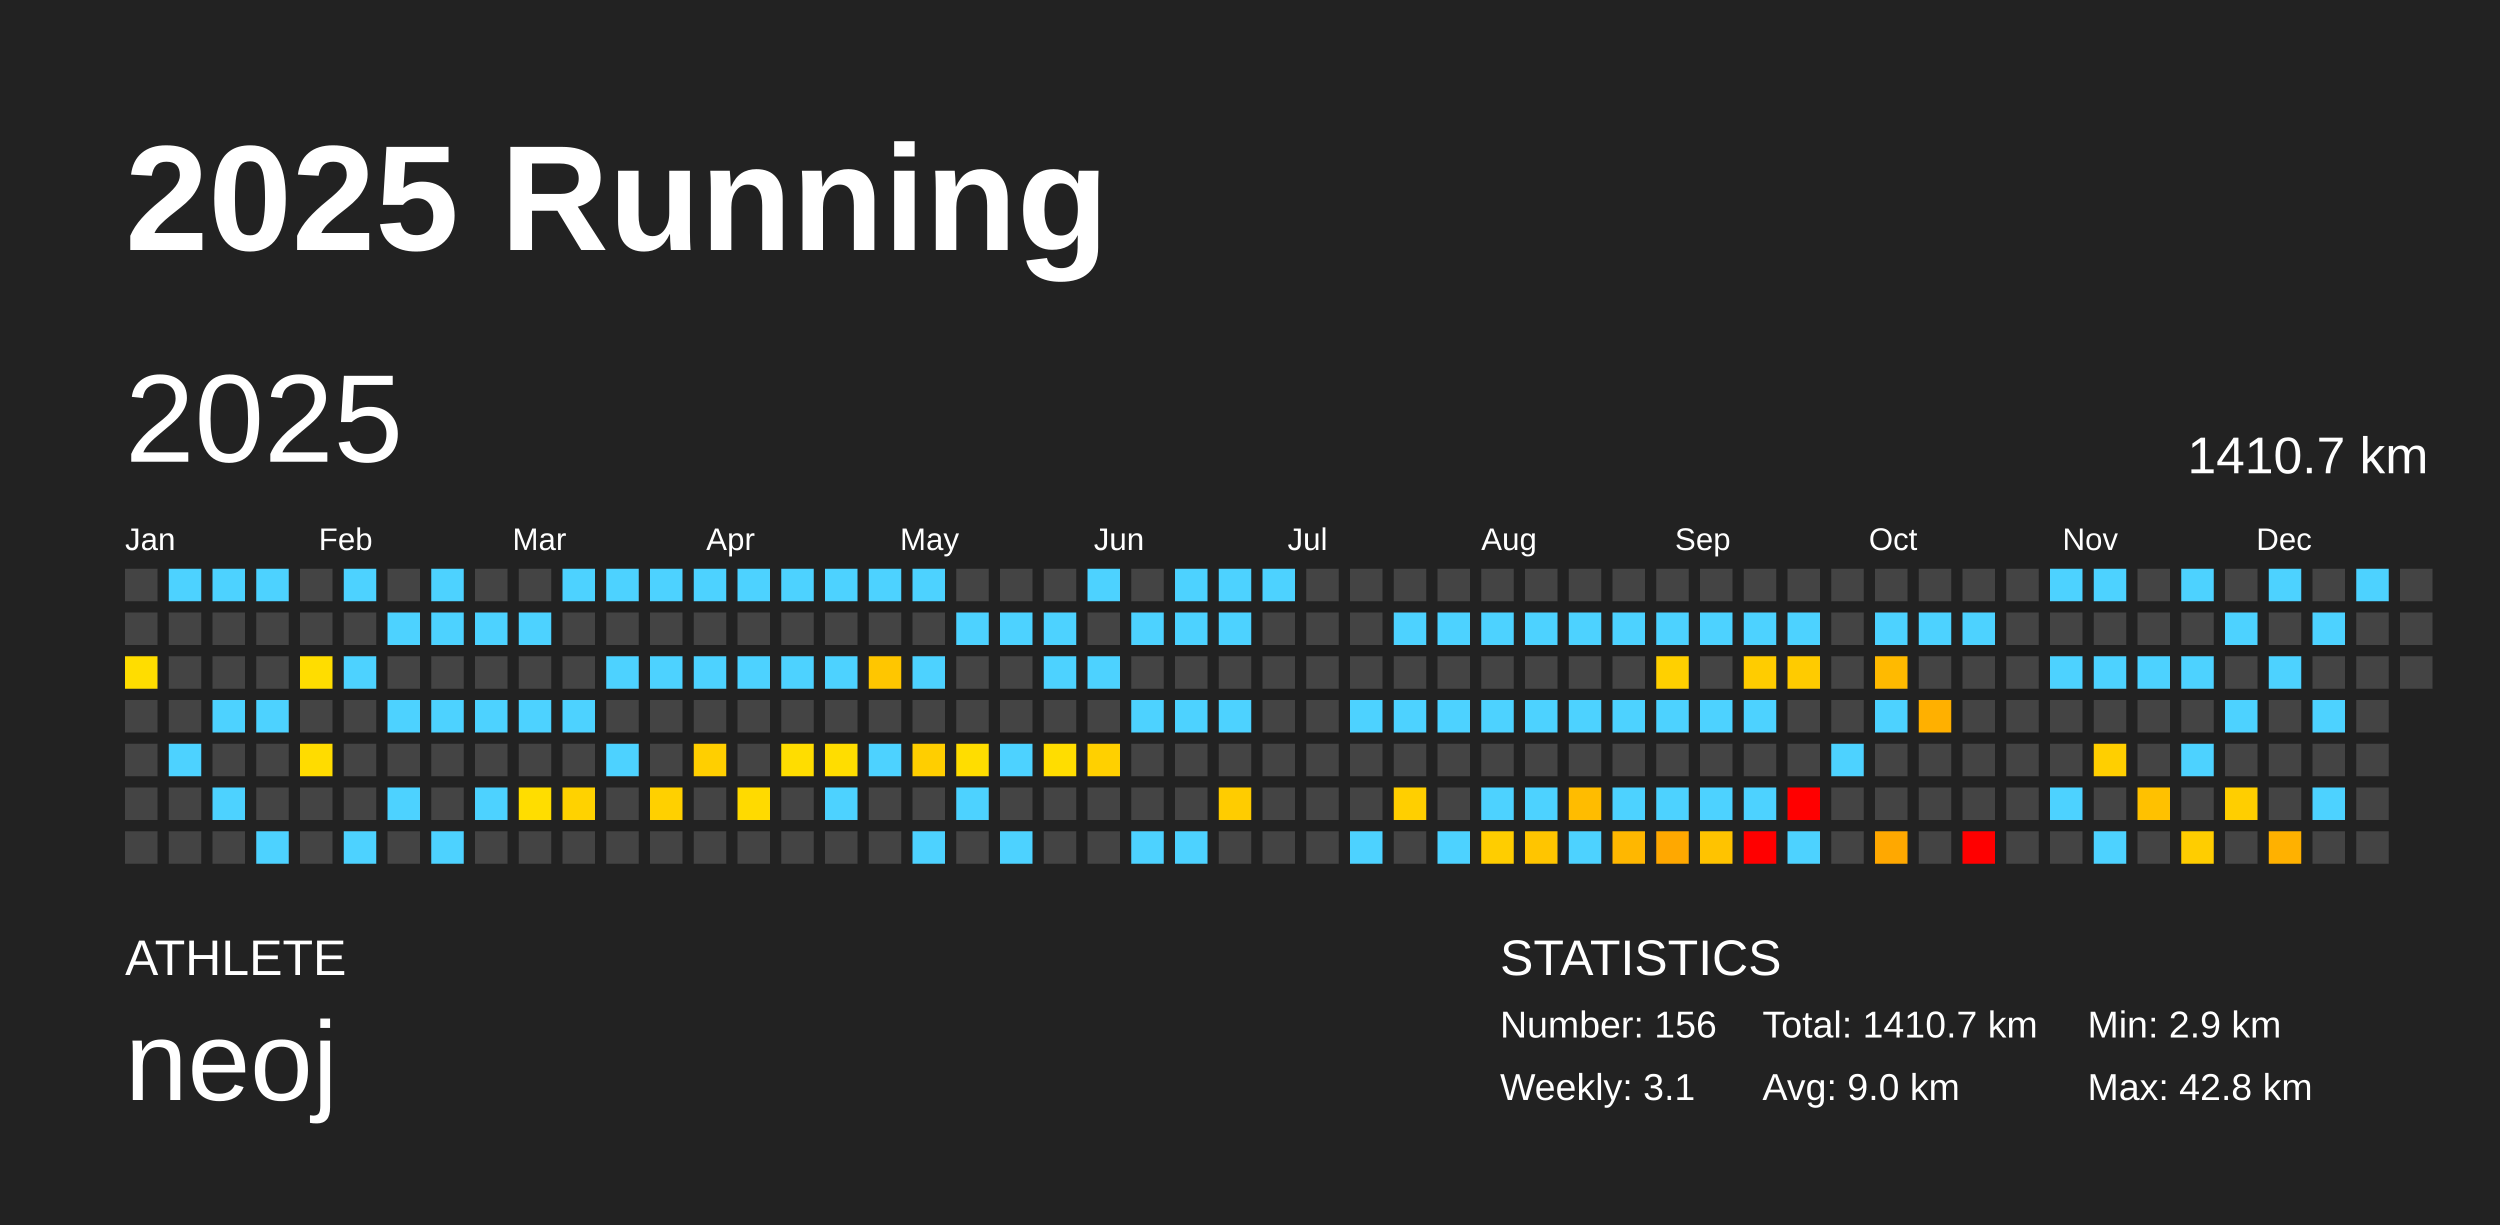
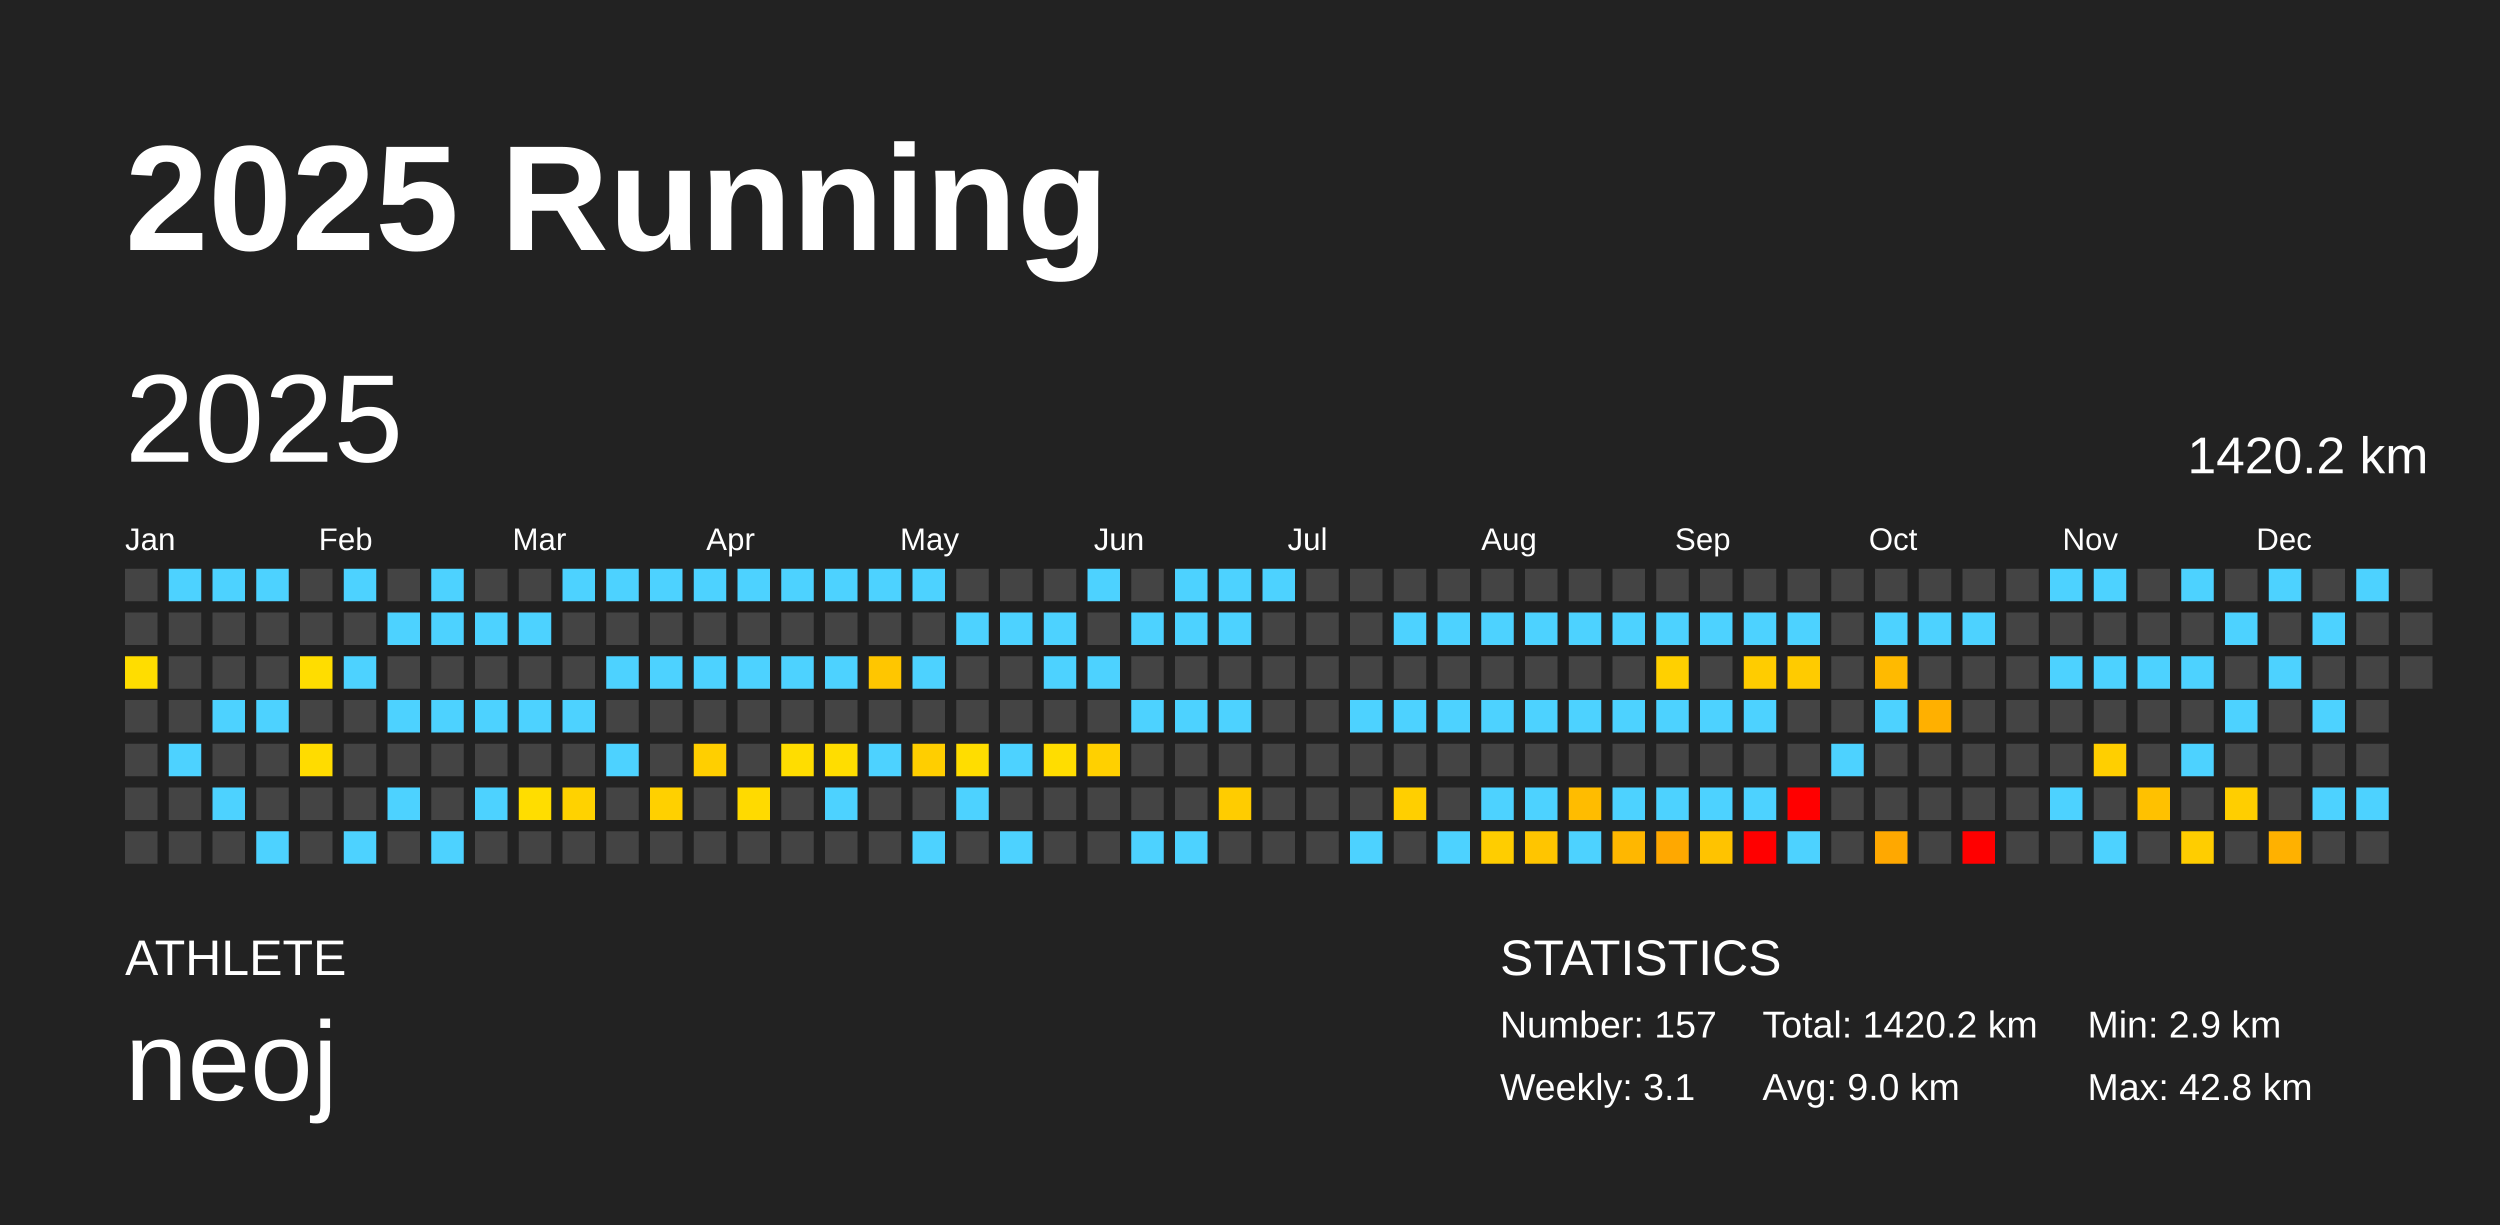
<svg xmlns="http://www.w3.org/2000/svg" baseProfile="full" height="98mm" version="1.1" viewBox="0,0,200,98" width="200mm">
  <defs />
  <rect fill="#222222" height="98" width="200" x="0" y="0" />
  <text fill="#FFFFFF" style="font-size:12px; font-family:Arial; font-weight:bold;" x="10" y="20">2025 Running</text>
  <text fill="#FFFFFF" style="font-size:4px; font-family:Arial" x="10" y="78">ATHLETE</text>
  <text fill="#FFFFFF" style="font-size:9px; font-family:Arial" x="10" y="88">neoj</text>
  <text fill="#FFFFFF" style="font-size:4px; font-family:Arial" x="120" y="78">STATISTICS</text>
-   <text fill="#FFFFFF" style="font-size:3px; font-family:Arial" x="120" y="83">Number: 156</text>
+   <text fill="#FFFFFF" style="font-size:3px; font-family:Arial" x="120" y="83">Number: 157</text>
  <text fill="#FFFFFF" style="font-size:3px; font-family:Arial" x="120" y="88">Weekly: 3.1</text>
-   <text fill="#FFFFFF" style="font-size:3px; font-family:Arial" x="141" y="83">Total: 1410.7 km</text>
+   <text fill="#FFFFFF" style="font-size:3px; font-family:Arial" x="141" y="83">Total: 1420.2 km</text>
  <text fill="#FFFFFF" style="font-size:3px; font-family:Arial" x="141" y="88">Avg: 9.0 km</text>
  <text fill="#FFFFFF" style="font-size:3px; font-family:Arial" x="167" y="83">Min: 2.9 km</text>
  <text fill="#FFFFFF" style="font-size:3px; font-family:Arial" x="167" y="88">Max: 42.8 km</text>
  <text dominant-baseline="hanging" fill="#FFFFFF" style="font-size:10.0px; font-family:Arial;" x="10" y="30">2025</text>
-   <text dominant-baseline="hanging" fill="#FFFFFF" style="font-size:4.125px; font-family:Arial;" x="175" y="35">1410.7 km</text>
+   <text dominant-baseline="hanging" fill="#FFFFFF" style="font-size:4.125px; font-family:Arial;" x="175" y="35">1420.2 km</text>
  <text fill="#FFFFFF" style="font-size:2.5px; font-family:Arial" x="10.0" y="44">Jan</text>
  <text fill="#FFFFFF" style="font-size:2.5px; font-family:Arial" x="25.5" y="44">Feb</text>
  <text fill="#FFFFFF" style="font-size:2.5px; font-family:Arial" x="41.0" y="44">Mar</text>
  <text fill="#FFFFFF" style="font-size:2.5px; font-family:Arial" x="56.5" y="44">Apr</text>
  <text fill="#FFFFFF" style="font-size:2.5px; font-family:Arial" x="72.0" y="44">May</text>
  <text fill="#FFFFFF" style="font-size:2.5px; font-family:Arial" x="87.5" y="44">Jun</text>
  <text fill="#FFFFFF" style="font-size:2.5px; font-family:Arial" x="103.0" y="44">Jul</text>
  <text fill="#FFFFFF" style="font-size:2.5px; font-family:Arial" x="118.5" y="44">Aug</text>
  <text fill="#FFFFFF" style="font-size:2.5px; font-family:Arial" x="134.0" y="44">Sep</text>
  <text fill="#FFFFFF" style="font-size:2.5px; font-family:Arial" x="149.5" y="44">Oct</text>
  <text fill="#FFFFFF" style="font-size:2.5px; font-family:Arial" x="165.0" y="44">Nov</text>
  <text fill="#FFFFFF" style="font-size:2.5px; font-family:Arial" x="180.5" y="44">Dec</text>
  <rect fill="#444444" height="2.6" width="2.6" x="10.0" y="45.5" />
  <rect fill="#444444" height="2.6" width="2.6" x="10.0" y="49.0" />
  <rect fill="#ffdd00" height="2.6" width="2.6" x="10.0" y="52.5" />
  <rect fill="#444444" height="2.6" width="2.6" x="10.0" y="56.0" />
  <rect fill="#444444" height="2.6" width="2.6" x="10.0" y="59.5" />
  <rect fill="#444444" height="2.6" width="2.6" x="10.0" y="63.0" />
  <rect fill="#444444" height="2.6" width="2.6" x="10.0" y="66.5" />
  <rect fill="#4dd2ff" height="2.6" width="2.6" x="13.5" y="45.5" />
  <rect fill="#444444" height="2.6" width="2.6" x="13.5" y="49.0" />
  <rect fill="#444444" height="2.6" width="2.6" x="13.5" y="52.5" />
  <rect fill="#444444" height="2.6" width="2.6" x="13.5" y="56.0" />
  <rect fill="#4dd2ff" height="2.6" width="2.6" x="13.5" y="59.5" />
  <rect fill="#444444" height="2.6" width="2.6" x="13.5" y="63.0" />
  <rect fill="#444444" height="2.6" width="2.6" x="13.5" y="66.5" />
  <rect fill="#4dd2ff" height="2.6" width="2.6" x="17.0" y="45.5" />
  <rect fill="#444444" height="2.6" width="2.6" x="17.0" y="49.0" />
  <rect fill="#444444" height="2.6" width="2.6" x="17.0" y="52.5" />
  <rect fill="#4dd2ff" height="2.6" width="2.6" x="17.0" y="56.0" />
  <rect fill="#444444" height="2.6" width="2.6" x="17.0" y="59.5" />
  <rect fill="#4dd2ff" height="2.6" width="2.6" x="17.0" y="63.0" />
  <rect fill="#444444" height="2.6" width="2.6" x="17.0" y="66.5" />
  <rect fill="#4dd2ff" height="2.6" width="2.6" x="20.5" y="45.5" />
  <rect fill="#444444" height="2.6" width="2.6" x="20.5" y="49.0" />
  <rect fill="#444444" height="2.6" width="2.6" x="20.5" y="52.5" />
  <rect fill="#4dd2ff" height="2.6" width="2.6" x="20.5" y="56.0" />
  <rect fill="#444444" height="2.6" width="2.6" x="20.5" y="59.5" />
  <rect fill="#444444" height="2.6" width="2.6" x="20.5" y="63.0" />
  <rect fill="#4dd2ff" height="2.6" width="2.6" x="20.5" y="66.5" />
  <rect fill="#444444" height="2.6" width="2.6" x="24.0" y="45.5" />
  <rect fill="#444444" height="2.6" width="2.6" x="24.0" y="49.0" />
  <rect fill="#ffdd00" height="2.6" width="2.6" x="24.0" y="52.5" />
  <rect fill="#444444" height="2.6" width="2.6" x="24.0" y="56.0" />
  <rect fill="#ffdc00" height="2.6" width="2.6" x="24.0" y="59.5" />
  <rect fill="#444444" height="2.6" width="2.6" x="24.0" y="63.0" />
  <rect fill="#444444" height="2.6" width="2.6" x="24.0" y="66.5" />
  <rect fill="#4dd2ff" height="2.6" width="2.6" x="27.5" y="45.5" />
  <rect fill="#444444" height="2.6" width="2.6" x="27.5" y="49.0" />
  <rect fill="#4dd2ff" height="2.6" width="2.6" x="27.5" y="52.5" />
  <rect fill="#444444" height="2.6" width="2.6" x="27.5" y="56.0" />
  <rect fill="#444444" height="2.6" width="2.6" x="27.5" y="59.5" />
  <rect fill="#444444" height="2.6" width="2.6" x="27.5" y="63.0" />
  <rect fill="#4dd2ff" height="2.6" width="2.6" x="27.5" y="66.5" />
  <rect fill="#444444" height="2.6" width="2.6" x="31.0" y="45.5" />
  <rect fill="#4dd2ff" height="2.6" width="2.6" x="31.0" y="49.0" />
  <rect fill="#444444" height="2.6" width="2.6" x="31.0" y="52.5" />
  <rect fill="#4dd2ff" height="2.6" width="2.6" x="31.0" y="56.0" />
  <rect fill="#444444" height="2.6" width="2.6" x="31.0" y="59.5" />
  <rect fill="#4dd2ff" height="2.6" width="2.6" x="31.0" y="63.0" />
  <rect fill="#444444" height="2.6" width="2.6" x="31.0" y="66.5" />
  <rect fill="#4dd2ff" height="2.6" width="2.6" x="34.5" y="45.5" />
  <rect fill="#4dd2ff" height="2.6" width="2.6" x="34.5" y="49.0" />
  <rect fill="#444444" height="2.6" width="2.6" x="34.5" y="52.5" />
  <rect fill="#4dd2ff" height="2.6" width="2.6" x="34.5" y="56.0" />
  <rect fill="#444444" height="2.6" width="2.6" x="34.5" y="59.5" />
  <rect fill="#444444" height="2.6" width="2.6" x="34.5" y="63.0" />
  <rect fill="#4dd2ff" height="2.6" width="2.6" x="34.5" y="66.5" />
  <rect fill="#444444" height="2.6" width="2.6" x="38.0" y="45.5" />
  <rect fill="#4dd2ff" height="2.6" width="2.6" x="38.0" y="49.0" />
  <rect fill="#444444" height="2.6" width="2.6" x="38.0" y="52.5" />
  <rect fill="#4dd2ff" height="2.6" width="2.6" x="38.0" y="56.0" />
  <rect fill="#444444" height="2.6" width="2.6" x="38.0" y="59.5" />
  <rect fill="#4dd2ff" height="2.6" width="2.6" x="38.0" y="63.0" />
  <rect fill="#444444" height="2.6" width="2.6" x="38.0" y="66.5" />
  <rect fill="#444444" height="2.6" width="2.6" x="41.5" y="45.5" />
  <rect fill="#4dd2ff" height="2.6" width="2.6" x="41.5" y="49.0" />
  <rect fill="#444444" height="2.6" width="2.6" x="41.5" y="52.5" />
  <rect fill="#4dd2ff" height="2.6" width="2.6" x="41.5" y="56.0" />
  <rect fill="#444444" height="2.6" width="2.6" x="41.5" y="59.5" />
  <rect fill="#ffdd00" height="2.6" width="2.6" x="41.5" y="63.0" />
  <rect fill="#444444" height="2.6" width="2.6" x="41.5" y="66.5" />
  <rect fill="#4dd2ff" height="2.6" width="2.6" x="45.0" y="45.5" />
  <rect fill="#444444" height="2.6" width="2.6" x="45.0" y="49.0" />
  <rect fill="#444444" height="2.6" width="2.6" x="45.0" y="52.5" />
  <rect fill="#4dd2ff" height="2.6" width="2.6" x="45.0" y="56.0" />
  <rect fill="#444444" height="2.6" width="2.6" x="45.0" y="59.5" />
  <rect fill="#ffd200" height="2.6" width="2.6" x="45.0" y="63.0" />
  <rect fill="#444444" height="2.6" width="2.6" x="45.0" y="66.5" />
  <rect fill="#4dd2ff" height="2.6" width="2.6" x="48.5" y="45.5" />
  <rect fill="#444444" height="2.6" width="2.6" x="48.5" y="49.0" />
  <rect fill="#4dd2ff" height="2.6" width="2.6" x="48.5" y="52.5" />
  <rect fill="#444444" height="2.6" width="2.6" x="48.5" y="56.0" />
  <rect fill="#4dd2ff" height="2.6" width="2.6" x="48.5" y="59.5" />
  <rect fill="#444444" height="2.6" width="2.6" x="48.5" y="63.0" />
  <rect fill="#444444" height="2.6" width="2.6" x="48.5" y="66.5" />
  <rect fill="#4dd2ff" height="2.6" width="2.6" x="52.0" y="45.5" />
  <rect fill="#444444" height="2.6" width="2.6" x="52.0" y="49.0" />
  <rect fill="#4dd2ff" height="2.6" width="2.6" x="52.0" y="52.5" />
  <rect fill="#444444" height="2.6" width="2.6" x="52.0" y="56.0" />
  <rect fill="#444444" height="2.6" width="2.6" x="52.0" y="59.5" />
  <rect fill="#ffd000" height="2.6" width="2.6" x="52.0" y="63.0" />
  <rect fill="#444444" height="2.6" width="2.6" x="52.0" y="66.5" />
  <rect fill="#4dd2ff" height="2.6" width="2.6" x="55.5" y="45.5" />
  <rect fill="#444444" height="2.6" width="2.6" x="55.5" y="49.0" />
  <rect fill="#4dd2ff" height="2.6" width="2.6" x="55.5" y="52.5" />
  <rect fill="#444444" height="2.6" width="2.6" x="55.5" y="56.0" />
  <rect fill="#ffcf00" height="2.6" width="2.6" x="55.5" y="59.5" />
  <rect fill="#444444" height="2.6" width="2.6" x="55.5" y="63.0" />
  <rect fill="#444444" height="2.6" width="2.6" x="55.5" y="66.5" />
  <rect fill="#4dd2ff" height="2.6" width="2.6" x="59.0" y="45.5" />
  <rect fill="#444444" height="2.6" width="2.6" x="59.0" y="49.0" />
  <rect fill="#4dd2ff" height="2.6" width="2.6" x="59.0" y="52.5" />
  <rect fill="#444444" height="2.6" width="2.6" x="59.0" y="56.0" />
  <rect fill="#444444" height="2.6" width="2.6" x="59.0" y="59.5" />
  <rect fill="#ffda00" height="2.6" width="2.6" x="59.0" y="63.0" />
  <rect fill="#444444" height="2.6" width="2.6" x="59.0" y="66.5" />
  <rect fill="#4dd2ff" height="2.6" width="2.6" x="62.5" y="45.5" />
  <rect fill="#444444" height="2.6" width="2.6" x="62.5" y="49.0" />
  <rect fill="#4dd2ff" height="2.6" width="2.6" x="62.5" y="52.5" />
  <rect fill="#444444" height="2.6" width="2.6" x="62.5" y="56.0" />
  <rect fill="#ffdd00" height="2.6" width="2.6" x="62.5" y="59.5" />
  <rect fill="#444444" height="2.6" width="2.6" x="62.5" y="63.0" />
  <rect fill="#444444" height="2.6" width="2.6" x="62.5" y="66.5" />
  <rect fill="#4dd2ff" height="2.6" width="2.6" x="66.0" y="45.5" />
  <rect fill="#444444" height="2.6" width="2.6" x="66.0" y="49.0" />
  <rect fill="#4dd2ff" height="2.6" width="2.6" x="66.0" y="52.5" />
  <rect fill="#444444" height="2.6" width="2.6" x="66.0" y="56.0" />
  <rect fill="#ffdd00" height="2.6" width="2.6" x="66.0" y="59.5" />
  <rect fill="#4dd2ff" height="2.6" width="2.6" x="66.0" y="63.0" />
  <rect fill="#444444" height="2.6" width="2.6" x="66.0" y="66.5" />
  <rect fill="#4dd2ff" height="2.6" width="2.6" x="69.5" y="45.5" />
  <rect fill="#444444" height="2.6" width="2.6" x="69.5" y="49.0" />
  <rect fill="#ffc600" height="2.6" width="2.6" x="69.5" y="52.5" />
  <rect fill="#444444" height="2.6" width="2.6" x="69.5" y="56.0" />
  <rect fill="#4dd2ff" height="2.6" width="2.6" x="69.5" y="59.5" />
  <rect fill="#444444" height="2.6" width="2.6" x="69.5" y="63.0" />
  <rect fill="#444444" height="2.6" width="2.6" x="69.5" y="66.5" />
  <rect fill="#4dd2ff" height="2.6" width="2.6" x="73.0" y="45.5" />
  <rect fill="#444444" height="2.6" width="2.6" x="73.0" y="49.0" />
  <rect fill="#4dd2ff" height="2.6" width="2.6" x="73.0" y="52.5" />
  <rect fill="#444444" height="2.6" width="2.6" x="73.0" y="56.0" />
  <rect fill="#ffce00" height="2.6" width="2.6" x="73.0" y="59.5" />
  <rect fill="#444444" height="2.6" width="2.6" x="73.0" y="63.0" />
  <rect fill="#4dd2ff" height="2.6" width="2.6" x="73.0" y="66.5" />
  <rect fill="#444444" height="2.6" width="2.6" x="76.5" y="45.5" />
  <rect fill="#4dd2ff" height="2.6" width="2.6" x="76.5" y="49.0" />
  <rect fill="#444444" height="2.6" width="2.6" x="76.5" y="52.5" />
  <rect fill="#444444" height="2.6" width="2.6" x="76.5" y="56.0" />
  <rect fill="#ffdd00" height="2.6" width="2.6" x="76.5" y="59.5" />
  <rect fill="#4dd2ff" height="2.6" width="2.6" x="76.5" y="63.0" />
  <rect fill="#444444" height="2.6" width="2.6" x="76.5" y="66.5" />
  <rect fill="#444444" height="2.6" width="2.6" x="80.0" y="45.5" />
  <rect fill="#4dd2ff" height="2.6" width="2.6" x="80.0" y="49.0" />
  <rect fill="#444444" height="2.6" width="2.6" x="80.0" y="52.5" />
  <rect fill="#444444" height="2.6" width="2.6" x="80.0" y="56.0" />
  <rect fill="#4dd2ff" height="2.6" width="2.6" x="80.0" y="59.5" />
  <rect fill="#444444" height="2.6" width="2.6" x="80.0" y="63.0" />
  <rect fill="#4dd2ff" height="2.6" width="2.6" x="80.0" y="66.5" />
  <rect fill="#444444" height="2.6" width="2.6" x="83.5" y="45.5" />
  <rect fill="#4dd2ff" height="2.6" width="2.6" x="83.5" y="49.0" />
  <rect fill="#4dd2ff" height="2.6" width="2.6" x="83.5" y="52.5" />
  <rect fill="#444444" height="2.6" width="2.6" x="83.5" y="56.0" />
  <rect fill="#ffdd00" height="2.6" width="2.6" x="83.5" y="59.5" />
  <rect fill="#444444" height="2.6" width="2.6" x="83.5" y="63.0" />
  <rect fill="#444444" height="2.6" width="2.6" x="83.5" y="66.5" />
  <rect fill="#4dd2ff" height="2.6" width="2.6" x="87.0" y="45.5" />
  <rect fill="#444444" height="2.6" width="2.6" x="87.0" y="49.0" />
  <rect fill="#4dd2ff" height="2.6" width="2.6" x="87.0" y="52.5" />
  <rect fill="#444444" height="2.6" width="2.6" x="87.0" y="56.0" />
  <rect fill="#ffd000" height="2.6" width="2.6" x="87.0" y="59.5" />
  <rect fill="#444444" height="2.6" width="2.6" x="87.0" y="63.0" />
  <rect fill="#444444" height="2.6" width="2.6" x="87.0" y="66.5" />
  <rect fill="#444444" height="2.6" width="2.6" x="90.5" y="45.5" />
  <rect fill="#4dd2ff" height="2.6" width="2.6" x="90.5" y="49.0" />
  <rect fill="#444444" height="2.6" width="2.6" x="90.5" y="52.5" />
  <rect fill="#4dd2ff" height="2.6" width="2.6" x="90.5" y="56.0" />
  <rect fill="#444444" height="2.6" width="2.6" x="90.5" y="59.5" />
  <rect fill="#444444" height="2.6" width="2.6" x="90.5" y="63.0" />
  <rect fill="#4dd2ff" height="2.6" width="2.6" x="90.5" y="66.5" />
  <rect fill="#4dd2ff" height="2.6" width="2.6" x="94.0" y="45.5" />
  <rect fill="#4dd2ff" height="2.6" width="2.6" x="94.0" y="49.0" />
  <rect fill="#444444" height="2.6" width="2.6" x="94.0" y="52.5" />
  <rect fill="#4dd2ff" height="2.6" width="2.6" x="94.0" y="56.0" />
  <rect fill="#444444" height="2.6" width="2.6" x="94.0" y="59.5" />
  <rect fill="#444444" height="2.6" width="2.6" x="94.0" y="63.0" />
  <rect fill="#4dd2ff" height="2.6" width="2.6" x="94.0" y="66.5" />
  <rect fill="#4dd2ff" height="2.6" width="2.6" x="97.5" y="45.5" />
  <rect fill="#4dd2ff" height="2.6" width="2.6" x="97.5" y="49.0" />
  <rect fill="#444444" height="2.6" width="2.6" x="97.5" y="52.5" />
  <rect fill="#4dd2ff" height="2.6" width="2.6" x="97.5" y="56.0" />
  <rect fill="#444444" height="2.6" width="2.6" x="97.5" y="59.5" />
  <rect fill="#ffcc00" height="2.6" width="2.6" x="97.5" y="63.0" />
  <rect fill="#444444" height="2.6" width="2.6" x="97.5" y="66.5" />
  <rect fill="#4dd2ff" height="2.6" width="2.6" x="101.0" y="45.5" />
  <rect fill="#444444" height="2.6" width="2.6" x="101.0" y="49.0" />
  <rect fill="#444444" height="2.6" width="2.6" x="101.0" y="52.5" />
  <rect fill="#444444" height="2.6" width="2.6" x="101.0" y="56.0" />
  <rect fill="#444444" height="2.6" width="2.6" x="101.0" y="59.5" />
  <rect fill="#444444" height="2.6" width="2.6" x="101.0" y="63.0" />
  <rect fill="#444444" height="2.6" width="2.6" x="101.0" y="66.5" />
  <rect fill="#444444" height="2.6" width="2.6" x="104.5" y="45.5" />
  <rect fill="#444444" height="2.6" width="2.6" x="104.5" y="49.0" />
  <rect fill="#444444" height="2.6" width="2.6" x="104.5" y="52.5" />
  <rect fill="#444444" height="2.6" width="2.6" x="104.5" y="56.0" />
  <rect fill="#444444" height="2.6" width="2.6" x="104.5" y="59.5" />
  <rect fill="#444444" height="2.6" width="2.6" x="104.5" y="63.0" />
  <rect fill="#444444" height="2.6" width="2.6" x="104.5" y="66.5" />
  <rect fill="#444444" height="2.6" width="2.6" x="108.0" y="45.5" />
  <rect fill="#444444" height="2.6" width="2.6" x="108.0" y="49.0" />
  <rect fill="#444444" height="2.6" width="2.6" x="108.0" y="52.5" />
  <rect fill="#4dd2ff" height="2.6" width="2.6" x="108.0" y="56.0" />
  <rect fill="#444444" height="2.6" width="2.6" x="108.0" y="59.5" />
  <rect fill="#444444" height="2.6" width="2.6" x="108.0" y="63.0" />
  <rect fill="#4dd2ff" height="2.6" width="2.6" x="108.0" y="66.5" />
  <rect fill="#444444" height="2.6" width="2.6" x="111.5" y="45.5" />
  <rect fill="#4dd2ff" height="2.6" width="2.6" x="111.5" y="49.0" />
  <rect fill="#444444" height="2.6" width="2.6" x="111.5" y="52.5" />
  <rect fill="#4dd2ff" height="2.6" width="2.6" x="111.5" y="56.0" />
  <rect fill="#444444" height="2.6" width="2.6" x="111.5" y="59.5" />
  <rect fill="#ffcf00" height="2.6" width="2.6" x="111.5" y="63.0" />
  <rect fill="#444444" height="2.6" width="2.6" x="111.5" y="66.5" />
  <rect fill="#444444" height="2.6" width="2.6" x="115.0" y="45.5" />
  <rect fill="#4dd2ff" height="2.6" width="2.6" x="115.0" y="49.0" />
  <rect fill="#444444" height="2.6" width="2.6" x="115.0" y="52.5" />
  <rect fill="#4dd2ff" height="2.6" width="2.6" x="115.0" y="56.0" />
  <rect fill="#444444" height="2.6" width="2.6" x="115.0" y="59.5" />
  <rect fill="#444444" height="2.6" width="2.6" x="115.0" y="63.0" />
  <rect fill="#4dd2ff" height="2.6" width="2.6" x="115.0" y="66.5" />
  <rect fill="#444444" height="2.6" width="2.6" x="118.5" y="45.5" />
  <rect fill="#4dd2ff" height="2.6" width="2.6" x="118.5" y="49.0" />
  <rect fill="#444444" height="2.6" width="2.6" x="118.5" y="52.5" />
  <rect fill="#4dd2ff" height="2.6" width="2.6" x="118.5" y="56.0" />
  <rect fill="#444444" height="2.6" width="2.6" x="118.5" y="59.5" />
  <rect fill="#4dd2ff" height="2.6" width="2.6" x="118.5" y="63.0" />
  <rect fill="#ffcd00" height="2.6" width="2.6" x="118.5" y="66.5" />
  <rect fill="#444444" height="2.6" width="2.6" x="122.0" y="45.5" />
  <rect fill="#4dd2ff" height="2.6" width="2.6" x="122.0" y="49.0" />
  <rect fill="#444444" height="2.6" width="2.6" x="122.0" y="52.5" />
  <rect fill="#4dd2ff" height="2.6" width="2.6" x="122.0" y="56.0" />
  <rect fill="#444444" height="2.6" width="2.6" x="122.0" y="59.5" />
  <rect fill="#4dd2ff" height="2.6" width="2.6" x="122.0" y="63.0" />
  <rect fill="#ffc500" height="2.6" width="2.6" x="122.0" y="66.5" />
  <rect fill="#444444" height="2.6" width="2.6" x="125.5" y="45.5" />
  <rect fill="#4dd2ff" height="2.6" width="2.6" x="125.5" y="49.0" />
  <rect fill="#444444" height="2.6" width="2.6" x="125.5" y="52.5" />
  <rect fill="#4dd2ff" height="2.6" width="2.6" x="125.5" y="56.0" />
  <rect fill="#444444" height="2.6" width="2.6" x="125.5" y="59.5" />
  <rect fill="#ffbc00" height="2.6" width="2.6" x="125.5" y="63.0" />
  <rect fill="#4dd2ff" height="2.6" width="2.6" x="125.5" y="66.5" />
  <rect fill="#444444" height="2.6" width="2.6" x="129.0" y="45.5" />
  <rect fill="#4dd2ff" height="2.6" width="2.6" x="129.0" y="49.0" />
  <rect fill="#444444" height="2.6" width="2.6" x="129.0" y="52.5" />
  <rect fill="#4dd2ff" height="2.6" width="2.6" x="129.0" y="56.0" />
  <rect fill="#444444" height="2.6" width="2.6" x="129.0" y="59.5" />
  <rect fill="#4dd2ff" height="2.6" width="2.6" x="129.0" y="63.0" />
  <rect fill="#ffb700" height="2.6" width="2.6" x="129.0" y="66.5" />
  <rect fill="#444444" height="2.6" width="2.6" x="132.5" y="45.5" />
  <rect fill="#4dd2ff" height="2.6" width="2.6" x="132.5" y="49.0" />
  <rect fill="#ffd000" height="2.6" width="2.6" x="132.5" y="52.5" />
  <rect fill="#4dd2ff" height="2.6" width="2.6" x="132.5" y="56.0" />
  <rect fill="#444444" height="2.6" width="2.6" x="132.5" y="59.5" />
  <rect fill="#4dd2ff" height="2.6" width="2.6" x="132.5" y="63.0" />
  <rect fill="#ffa800" height="2.6" width="2.6" x="132.5" y="66.5" />
  <rect fill="#444444" height="2.6" width="2.6" x="136.0" y="45.5" />
  <rect fill="#4dd2ff" height="2.6" width="2.6" x="136.0" y="49.0" />
  <rect fill="#444444" height="2.6" width="2.6" x="136.0" y="52.5" />
  <rect fill="#4dd2ff" height="2.6" width="2.6" x="136.0" y="56.0" />
  <rect fill="#444444" height="2.6" width="2.6" x="136.0" y="59.5" />
  <rect fill="#4dd2ff" height="2.6" width="2.6" x="136.0" y="63.0" />
  <rect fill="#ffc300" height="2.6" width="2.6" x="136.0" y="66.5" />
  <rect fill="#444444" height="2.6" width="2.6" x="139.5" y="45.5" />
  <rect fill="#4dd2ff" height="2.6" width="2.6" x="139.5" y="49.0" />
  <rect fill="#ffcc00" height="2.6" width="2.6" x="139.5" y="52.5" />
  <rect fill="#4dd2ff" height="2.6" width="2.6" x="139.5" y="56.0" />
  <rect fill="#444444" height="2.6" width="2.6" x="139.5" y="59.5" />
  <rect fill="#4dd2ff" height="2.6" width="2.6" x="139.5" y="63.0" />
  <rect fill="red" height="2.6" width="2.6" x="139.5" y="66.5" />
  <rect fill="#444444" height="2.6" width="2.6" x="143.0" y="45.5" />
  <rect fill="#4dd2ff" height="2.6" width="2.6" x="143.0" y="49.0" />
  <rect fill="#ffcb00" height="2.6" width="2.6" x="143.0" y="52.5" />
  <rect fill="#444444" height="2.6" width="2.6" x="143.0" y="56.0" />
  <rect fill="#444444" height="2.6" width="2.6" x="143.0" y="59.5" />
  <rect fill="red" height="2.6" width="2.6" x="143.0" y="63.0" />
  <rect fill="#4dd2ff" height="2.6" width="2.6" x="143.0" y="66.5" />
  <rect fill="#444444" height="2.6" width="2.6" x="146.5" y="45.5" />
  <rect fill="#444444" height="2.6" width="2.6" x="146.5" y="49.0" />
  <rect fill="#444444" height="2.6" width="2.6" x="146.5" y="52.5" />
  <rect fill="#444444" height="2.6" width="2.6" x="146.5" y="56.0" />
  <rect fill="#4dd2ff" height="2.6" width="2.6" x="146.5" y="59.5" />
  <rect fill="#444444" height="2.6" width="2.6" x="146.5" y="63.0" />
  <rect fill="#444444" height="2.6" width="2.6" x="146.5" y="66.5" />
  <rect fill="#444444" height="2.6" width="2.6" x="150.0" y="45.5" />
  <rect fill="#4dd2ff" height="2.6" width="2.6" x="150.0" y="49.0" />
  <rect fill="#ffba00" height="2.6" width="2.6" x="150.0" y="52.5" />
  <rect fill="#4dd2ff" height="2.6" width="2.6" x="150.0" y="56.0" />
  <rect fill="#444444" height="2.6" width="2.6" x="150.0" y="59.5" />
  <rect fill="#444444" height="2.6" width="2.6" x="150.0" y="63.0" />
  <rect fill="#ffa800" height="2.6" width="2.6" x="150.0" y="66.5" />
  <rect fill="#444444" height="2.6" width="2.6" x="153.5" y="45.5" />
  <rect fill="#4dd2ff" height="2.6" width="2.6" x="153.5" y="49.0" />
  <rect fill="#444444" height="2.6" width="2.6" x="153.5" y="52.5" />
  <rect fill="#ffb000" height="2.6" width="2.6" x="153.5" y="56.0" />
  <rect fill="#444444" height="2.6" width="2.6" x="153.5" y="59.5" />
  <rect fill="#444444" height="2.6" width="2.6" x="153.5" y="63.0" />
  <rect fill="#444444" height="2.6" width="2.6" x="153.5" y="66.5" />
  <rect fill="#444444" height="2.6" width="2.6" x="157.0" y="45.5" />
  <rect fill="#4dd2ff" height="2.6" width="2.6" x="157.0" y="49.0" />
  <rect fill="#444444" height="2.6" width="2.6" x="157.0" y="52.5" />
  <rect fill="#444444" height="2.6" width="2.6" x="157.0" y="56.0" />
  <rect fill="#444444" height="2.6" width="2.6" x="157.0" y="59.5" />
  <rect fill="#444444" height="2.6" width="2.6" x="157.0" y="63.0" />
  <rect fill="red" height="2.6" width="2.6" x="157.0" y="66.5" />
  <rect fill="#444444" height="2.6" width="2.6" x="160.5" y="45.5" />
  <rect fill="#444444" height="2.6" width="2.6" x="160.5" y="49.0" />
  <rect fill="#444444" height="2.6" width="2.6" x="160.5" y="52.5" />
  <rect fill="#444444" height="2.6" width="2.6" x="160.5" y="56.0" />
  <rect fill="#444444" height="2.6" width="2.6" x="160.5" y="59.5" />
  <rect fill="#444444" height="2.6" width="2.6" x="160.5" y="63.0" />
  <rect fill="#444444" height="2.6" width="2.6" x="160.5" y="66.5" />
  <rect fill="#4dd2ff" height="2.6" width="2.6" x="164.0" y="45.5" />
  <rect fill="#444444" height="2.6" width="2.6" x="164.0" y="49.0" />
  <rect fill="#4dd2ff" height="2.6" width="2.6" x="164.0" y="52.5" />
  <rect fill="#444444" height="2.6" width="2.6" x="164.0" y="56.0" />
  <rect fill="#444444" height="2.6" width="2.6" x="164.0" y="59.5" />
  <rect fill="#4dd2ff" height="2.6" width="2.6" x="164.0" y="63.0" />
  <rect fill="#444444" height="2.6" width="2.6" x="164.0" y="66.5" />
  <rect fill="#4dd2ff" height="2.6" width="2.6" x="167.5" y="45.5" />
  <rect fill="#444444" height="2.6" width="2.6" x="167.5" y="49.0" />
  <rect fill="#4dd2ff" height="2.6" width="2.6" x="167.5" y="52.5" />
  <rect fill="#444444" height="2.6" width="2.6" x="167.5" y="56.0" />
  <rect fill="#ffcf00" height="2.6" width="2.6" x="167.5" y="59.5" />
  <rect fill="#444444" height="2.6" width="2.6" x="167.5" y="63.0" />
  <rect fill="#4dd2ff" height="2.6" width="2.6" x="167.5" y="66.5" />
  <rect fill="#444444" height="2.6" width="2.6" x="171.0" y="45.5" />
  <rect fill="#444444" height="2.6" width="2.6" x="171.0" y="49.0" />
  <rect fill="#4dd2ff" height="2.6" width="2.6" x="171.0" y="52.5" />
  <rect fill="#444444" height="2.6" width="2.6" x="171.0" y="56.0" />
  <rect fill="#444444" height="2.6" width="2.6" x="171.0" y="59.5" />
  <rect fill="#ffc100" height="2.6" width="2.6" x="171.0" y="63.0" />
  <rect fill="#444444" height="2.6" width="2.6" x="171.0" y="66.5" />
  <rect fill="#4dd2ff" height="2.6" width="2.6" x="174.5" y="45.5" />
  <rect fill="#444444" height="2.6" width="2.6" x="174.5" y="49.0" />
  <rect fill="#4dd2ff" height="2.6" width="2.6" x="174.5" y="52.5" />
  <rect fill="#444444" height="2.6" width="2.6" x="174.5" y="56.0" />
  <rect fill="#4dd2ff" height="2.6" width="2.6" x="174.5" y="59.5" />
  <rect fill="#444444" height="2.6" width="2.6" x="174.5" y="63.0" />
  <rect fill="#ffcd00" height="2.6" width="2.6" x="174.5" y="66.5" />
  <rect fill="#444444" height="2.6" width="2.6" x="178.0" y="45.5" />
  <rect fill="#4dd2ff" height="2.6" width="2.6" x="178.0" y="49.0" />
  <rect fill="#444444" height="2.6" width="2.6" x="178.0" y="52.5" />
  <rect fill="#4dd2ff" height="2.6" width="2.6" x="178.0" y="56.0" />
  <rect fill="#444444" height="2.6" width="2.6" x="178.0" y="59.5" />
  <rect fill="#ffce00" height="2.6" width="2.6" x="178.0" y="63.0" />
  <rect fill="#444444" height="2.6" width="2.6" x="178.0" y="66.5" />
  <rect fill="#4dd2ff" height="2.6" width="2.6" x="181.5" y="45.5" />
  <rect fill="#444444" height="2.6" width="2.6" x="181.5" y="49.0" />
  <rect fill="#4dd2ff" height="2.6" width="2.6" x="181.5" y="52.5" />
  <rect fill="#444444" height="2.6" width="2.6" x="181.5" y="56.0" />
  <rect fill="#444444" height="2.6" width="2.6" x="181.5" y="59.5" />
  <rect fill="#444444" height="2.6" width="2.6" x="181.5" y="63.0" />
  <rect fill="#ffb100" height="2.6" width="2.6" x="181.5" y="66.5" />
  <rect fill="#444444" height="2.6" width="2.6" x="185.0" y="45.5" />
  <rect fill="#4dd2ff" height="2.6" width="2.6" x="185.0" y="49.0" />
  <rect fill="#444444" height="2.6" width="2.6" x="185.0" y="52.5" />
  <rect fill="#4dd2ff" height="2.6" width="2.6" x="185.0" y="56.0" />
  <rect fill="#444444" height="2.6" width="2.6" x="185.0" y="59.5" />
  <rect fill="#4dd2ff" height="2.6" width="2.6" x="185.0" y="63.0" />
  <rect fill="#444444" height="2.6" width="2.6" x="185.0" y="66.5" />
  <rect fill="#4dd2ff" height="2.6" width="2.6" x="188.5" y="45.5" />
  <rect fill="#444444" height="2.6" width="2.6" x="188.5" y="49.0" />
  <rect fill="#444444" height="2.6" width="2.6" x="188.5" y="52.5" />
  <rect fill="#444444" height="2.6" width="2.6" x="188.5" y="56.0" />
  <rect fill="#444444" height="2.6" width="2.6" x="188.5" y="59.5" />
-   <rect fill="#444444" height="2.6" width="2.6" x="188.5" y="63.0" />
+   <rect fill="#4dd2ff" height="2.6" width="2.6" x="188.5" y="63.0" />
  <rect fill="#444444" height="2.6" width="2.6" x="188.5" y="66.5" />
  <rect fill="#444444" height="2.6" width="2.6" x="192.0" y="45.5" />
  <rect fill="#444444" height="2.6" width="2.6" x="192.0" y="49.0" />
  <rect fill="#444444" height="2.6" width="2.6" x="192.0" y="52.5" />
</svg>
